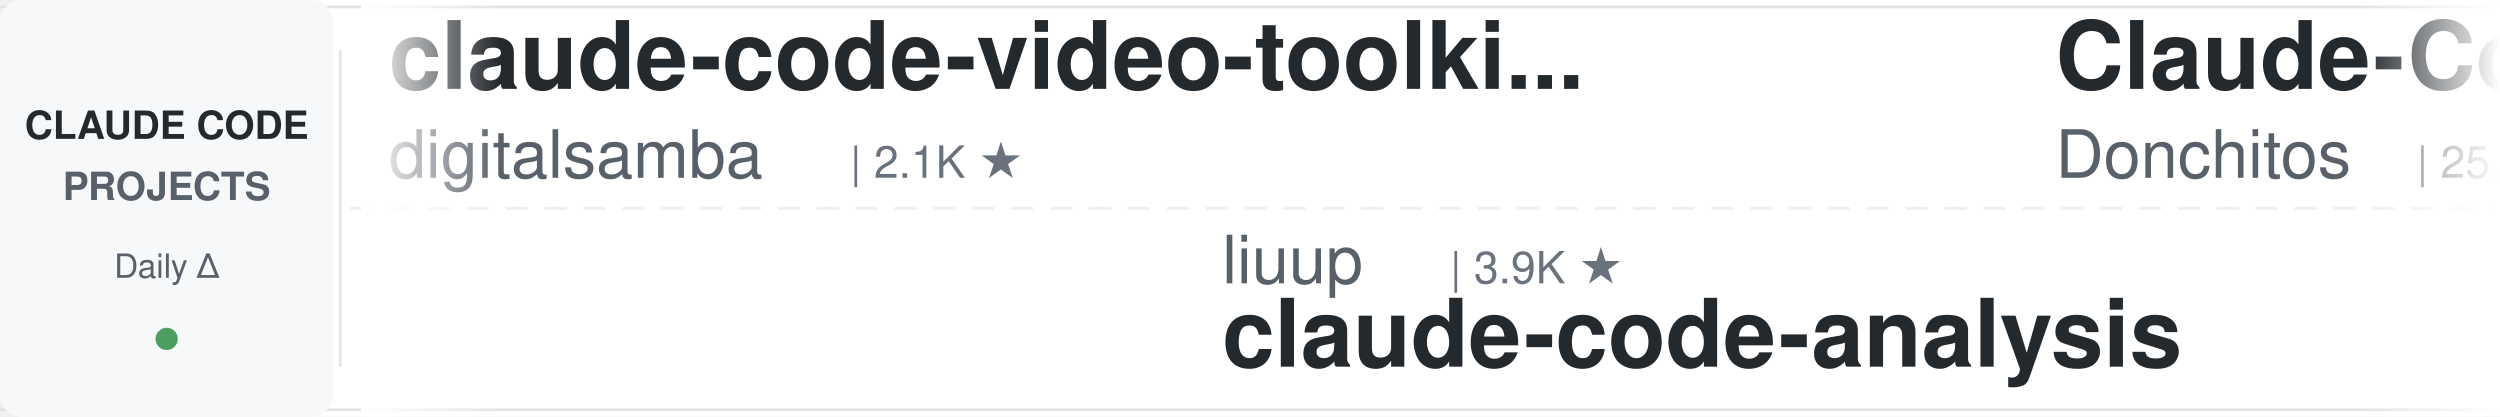
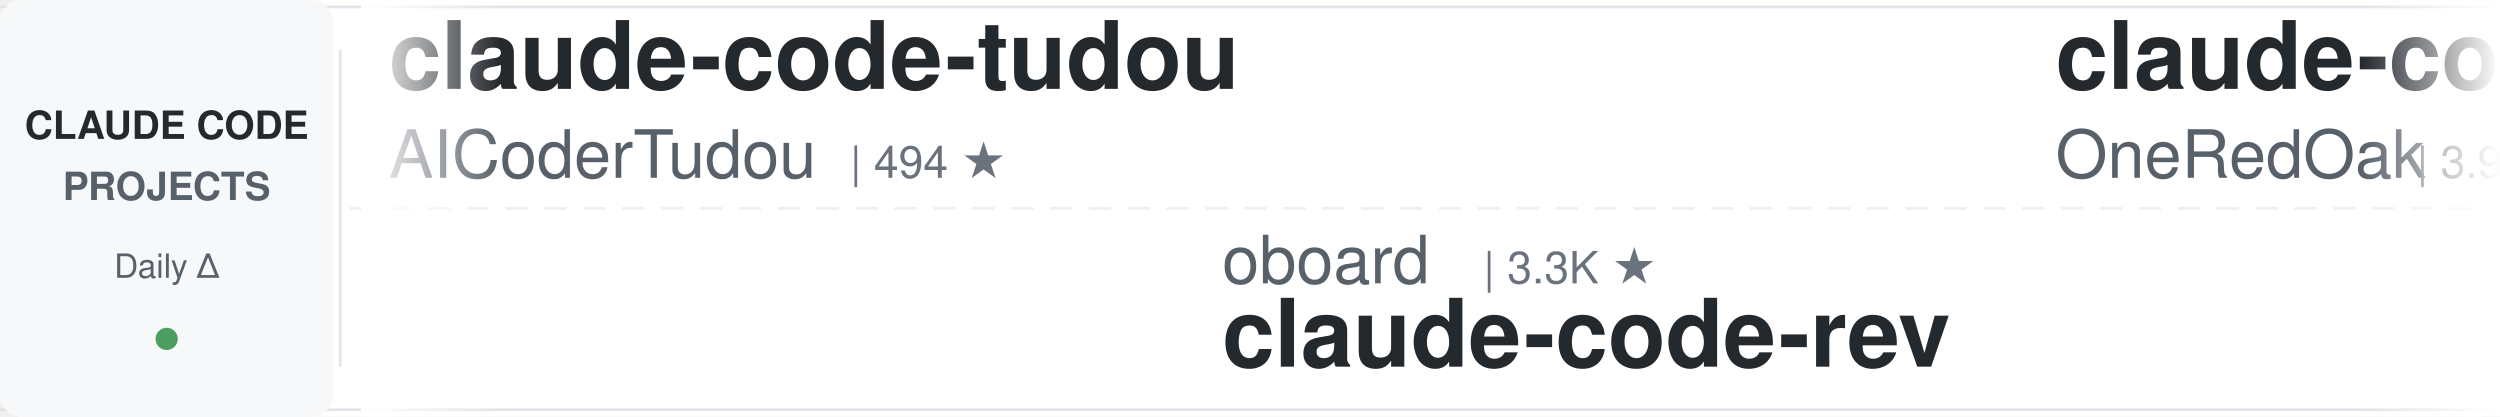
<svg xmlns="http://www.w3.org/2000/svg" width="900" height="150">
  <defs>
    <linearGradient id="leftFade" x1="0%" y1="0%" x2="100%" y2="0%">
      <stop offset="0%" style="stop-color:#ffffff;stop-opacity:1" />
      <stop offset="100%" style="stop-color:#ffffff;stop-opacity:0" />
    </linearGradient>
    <linearGradient id="rightFade" x1="0%" y1="0%" x2="100%" y2="0%">
      <stop offset="0%" style="stop-color:#ffffff;stop-opacity:0" />
      <stop offset="100%" style="stop-color:#ffffff;stop-opacity:1" />
    </linearGradient>
  </defs>
  <rect width="900" height="150" fill="#ffffff" rx="8" />
  <rect x="0" y="2" width="900" height="1" fill="#e1e4e8" />
  <rect x="0" y="147" width="900" height="1" fill="#e1e4e8" />
  <line x1="0" y1="75" x2="900" y2="75" stroke="#e1e4e8" stroke-width="1" stroke-dasharray="8 6" opacity="0.6" />
  <rect x="0" y="0" width="120" height="150" fill="#f6f8fa" rx="8" />
  <text x="60" y="50" font-family="-apple-system, BlinkMacSystemFont, 'Segoe UI', Helvetica, Arial, sans-serif" font-size="14" font-weight="600" fill="#24292e" text-anchor="middle">CLAUDE CODE</text>
  <text x="60" y="72" font-family="-apple-system, BlinkMacSystemFont, 'Segoe UI', Helvetica, Arial, sans-serif" font-size="14" font-weight="600" fill="#586069" text-anchor="middle">PROJECTS</text>
  <text x="60" y="100" font-family="-apple-system, BlinkMacSystemFont, 'Segoe UI', Helvetica, Arial, sans-serif" font-size="12" font-weight="500" fill="#586069" text-anchor="middle">Daily Δ</text>
  <circle cx="60" cy="122" r="4" fill="#22863a" opacity="0.8" />
  <rect x="122" y="18" width="1" height="114" fill="#e1e4e8" />
  <clipPath id="tickerClip">
    <rect x="130" y="0" width="770" height="150" />
  </clipPath>
  <g clip-path="url(#tickerClip)">
    <g id="tickerItems">
      <animateTransform attributeName="transform" attributeType="XML" type="translate" from="0 0" to="-3000 0" dur="54s" repeatCount="indefinite" />
      <g transform="translate(0, 0)">
-         <text x="140" y="32" font-family="-apple-system, BlinkMacSystemFont, 'Segoe UI', Helvetica, Arial, sans-serif" font-size="34" font-weight="600" fill="#24292e">claude-code-video-toolki...</text>
-         <text x="140" y="64" font-family="-apple-system, BlinkMacSystemFont, 'Segoe UI', Helvetica, Arial, sans-serif" font-size="24" font-weight="400" fill="#586069">digitalsamba</text>
-         <text x="306" y="64" font-family="-apple-system, BlinkMacSystemFont, 'Segoe UI', Helvetica, Arial, sans-serif" font-size="16" font-weight="500" fill="#6a737d">| 2.1K ★</text>
+         <text x="140" y="32" font-family="-apple-system, BlinkMacSystemFont, 'Segoe UI', Helvetica, Arial, sans-serif" font-size="34" font-weight="600" fill="#24292e">claude-code-tudou</text>
+         <text x="140" y="64" font-family="-apple-system, BlinkMacSystemFont, 'Segoe UI', Helvetica, Arial, sans-serif" font-size="24" font-weight="400" fill="#586069">AICoderTudou</text>
+         <text x="306" y="64" font-family="-apple-system, BlinkMacSystemFont, 'Segoe UI', Helvetica, Arial, sans-serif" font-size="16" font-weight="500" fill="#6a737d">| 494 ★</text>
      </g>
      <g transform="translate(300, 0)">
-         <text x="140" y="102" font-family="-apple-system, BlinkMacSystemFont, 'Segoe UI', Helvetica, Arial, sans-serif" font-size="24" font-weight="400" fill="#586069">liuup</text>
-         <text x="222" y="102" font-family="-apple-system, BlinkMacSystemFont, 'Segoe UI', Helvetica, Arial, sans-serif" font-size="16" font-weight="500" fill="#6a737d">| 3.9K ★</text>
-         <text x="140" y="132" font-family="-apple-system, BlinkMacSystemFont, 'Segoe UI', Helvetica, Arial, sans-serif" font-size="34" font-weight="600" fill="#24292e">claude-code-analysis</text>
+         <text x="140" y="102" font-family="-apple-system, BlinkMacSystemFont, 'Segoe UI', Helvetica, Arial, sans-serif" font-size="24" font-weight="400" fill="#586069">oboard</text>
+         <text x="234" y="102" font-family="-apple-system, BlinkMacSystemFont, 'Segoe UI', Helvetica, Arial, sans-serif" font-size="16" font-weight="500" fill="#6a737d">| 3.3K ★</text>
+         <text x="140" y="132" font-family="-apple-system, BlinkMacSystemFont, 'Segoe UI', Helvetica, Arial, sans-serif" font-size="34" font-weight="600" fill="#24292e">claude-code-rev</text>
      </g>
      <g transform="translate(600, 0)">
-         <text x="140" y="32" font-family="-apple-system, BlinkMacSystemFont, 'Segoe UI', Helvetica, Arial, sans-serif" font-size="34" font-weight="600" fill="#24292e">Claude-Code-Game-Studios</text>
-         <text x="140" y="64" font-family="-apple-system, BlinkMacSystemFont, 'Segoe UI', Helvetica, Arial, sans-serif" font-size="24" font-weight="400" fill="#586069">Donchitos</text>
-         <text x="270" y="64" font-family="-apple-system, BlinkMacSystemFont, 'Segoe UI', Helvetica, Arial, sans-serif" font-size="16" font-weight="500" fill="#6a737d">| 25.3K ★</text>
+         <text x="140" y="32" font-family="-apple-system, BlinkMacSystemFont, 'Segoe UI', Helvetica, Arial, sans-serif" font-size="34" font-weight="600" fill="#24292e">claude-code-workflows</text>
+         <text x="140" y="64" font-family="-apple-system, BlinkMacSystemFont, 'Segoe UI', Helvetica, Arial, sans-serif" font-size="24" font-weight="400" fill="#586069">OneRedOak</text>
+         <text x="270" y="64" font-family="-apple-system, BlinkMacSystemFont, 'Segoe UI', Helvetica, Arial, sans-serif" font-size="16" font-weight="500" fill="#6a737d">| 3.9K ★</text>
      </g>
      <g transform="translate(900, 0)">
-         <text x="140" y="102" font-family="-apple-system, BlinkMacSystemFont, 'Segoe UI', Helvetica, Arial, sans-serif" font-size="24" font-weight="400" fill="#586069">simonw</text>
+         <text x="140" y="102" font-family="-apple-system, BlinkMacSystemFont, 'Segoe UI', Helvetica, Arial, sans-serif" font-size="24" font-weight="400" fill="#586069">disler</text>
        <text x="234" y="102" font-family="-apple-system, BlinkMacSystemFont, 'Segoe UI', Helvetica, Arial, sans-serif" font-size="16" font-weight="500" fill="#6a737d">| 1.7K ★</text>
-         <text x="140" y="132" font-family="-apple-system, BlinkMacSystemFont, 'Segoe UI', Helvetica, Arial, sans-serif" font-size="34" font-weight="600" fill="#24292e">claude-code-transcripts</text>
+         <text x="140" y="132" font-family="-apple-system, BlinkMacSystemFont, 'Segoe UI', Helvetica, Arial, sans-serif" font-size="34" font-weight="600" fill="#24292e">pi-vs-claude-code</text>
      </g>
      <g transform="translate(1200, 0)">
-         <text x="140" y="32" font-family="-apple-system, BlinkMacSystemFont, 'Segoe UI', Helvetica, Arial, sans-serif" font-size="34" font-weight="600" fill="#24292e">Claude-Code-Source-Study</text>
-         <text x="140" y="64" font-family="-apple-system, BlinkMacSystemFont, 'Segoe UI', Helvetica, Arial, sans-serif" font-size="24" font-weight="400" fill="#586069">luyao618</text>
-         <text x="258" y="64" font-family="-apple-system, BlinkMacSystemFont, 'Segoe UI', Helvetica, Arial, sans-serif" font-size="16" font-weight="500" fill="#6a737d">| 1.7K ★</text>
-       </g>
-       <g transform="translate(1500, 0)">
-         <text x="140" y="102" font-family="-apple-system, BlinkMacSystemFont, 'Segoe UI', Helvetica, Arial, sans-serif" font-size="24" font-weight="400" fill="#586069">shanraisshan</text>
-         <text x="306" y="102" font-family="-apple-system, BlinkMacSystemFont, 'Segoe UI', Helvetica, Arial, sans-serif" font-size="16" font-weight="500" fill="#6a737d">| 66.2K ★</text>
-         <text x="140" y="132" font-family="-apple-system, BlinkMacSystemFont, 'Segoe UI', Helvetica, Arial, sans-serif" font-size="34" font-weight="600" fill="#24292e">claude-code-best-practic...</text>
-       </g>
-       <g transform="translate(1800, 0)">
        <text x="140" y="32" font-family="-apple-system, BlinkMacSystemFont, 'Segoe UI', Helvetica, Arial, sans-serif" font-size="34" font-weight="600" fill="#24292e">claude-code-book</text>
        <text x="140" y="64" font-family="-apple-system, BlinkMacSystemFont, 'Segoe UI', Helvetica, Arial, sans-serif" font-size="24" font-weight="400" fill="#586069">lintsinghua</text>
        <text x="294" y="64" font-family="-apple-system, BlinkMacSystemFont, 'Segoe UI', Helvetica, Arial, sans-serif" font-size="16" font-weight="500" fill="#6a737d">| 4.3K ★</text>
      </g>
+       <g transform="translate(1500, 0)">
+         <text x="140" y="102" font-family="-apple-system, BlinkMacSystemFont, 'Segoe UI', Helvetica, Arial, sans-serif" font-size="24" font-weight="400" fill="#586069">asgeirtj</text>
+         <text x="258" y="102" font-family="-apple-system, BlinkMacSystemFont, 'Segoe UI', Helvetica, Arial, sans-serif" font-size="16" font-weight="500" fill="#6a737d">| 68.0K ★</text>
+         <text x="140" y="132" font-family="-apple-system, BlinkMacSystemFont, 'Segoe UI', Helvetica, Arial, sans-serif" font-size="34" font-weight="600" fill="#24292e">system_prompts_leaks</text>
+       </g>
+       <g transform="translate(1800, 0)">
+         <text x="140" y="32" font-family="-apple-system, BlinkMacSystemFont, 'Segoe UI', Helvetica, Arial, sans-serif" font-size="34" font-weight="600" fill="#24292e">ClaudeCodeAgents</text>
+         <text x="140" y="64" font-family="-apple-system, BlinkMacSystemFont, 'Segoe UI', Helvetica, Arial, sans-serif" font-size="24" font-weight="400" fill="#586069">darcyegb</text>
+         <text x="258" y="64" font-family="-apple-system, BlinkMacSystemFont, 'Segoe UI', Helvetica, Arial, sans-serif" font-size="16" font-weight="500" fill="#6a737d">| 765 ★</text>
+       </g>
      <g transform="translate(2100, 0)">
-         <text x="140" y="102" font-family="-apple-system, BlinkMacSystemFont, 'Segoe UI', Helvetica, Arial, sans-serif" font-size="24" font-weight="400" fill="#586069">Windy3f3f3f3f</text>
-         <text x="318" y="102" font-family="-apple-system, BlinkMacSystemFont, 'Segoe UI', Helvetica, Arial, sans-serif" font-size="16" font-weight="500" fill="#6a737d">| 2.7K ★</text>
-         <text x="140" y="132" font-family="-apple-system, BlinkMacSystemFont, 'Segoe UI', Helvetica, Arial, sans-serif" font-size="34" font-weight="600" fill="#24292e">claude-code-from-scratch</text>
+         <text x="140" y="102" font-family="-apple-system, BlinkMacSystemFont, 'Segoe UI', Helvetica, Arial, sans-serif" font-size="24" font-weight="400" fill="#586069">AprilNEA</text>
+         <text x="258" y="102" font-family="-apple-system, BlinkMacSystemFont, 'Segoe UI', Helvetica, Arial, sans-serif" font-size="16" font-weight="500" fill="#6a737d">| 391 ★</text>
+         <text x="140" y="132" font-family="-apple-system, BlinkMacSystemFont, 'Segoe UI', Helvetica, Arial, sans-serif" font-size="34" font-weight="600" fill="#24292e">claude-code-source</text>
      </g>
      <g transform="translate(2400, 0)">
-         <text x="140" y="32" font-family="-apple-system, BlinkMacSystemFont, 'Segoe UI', Helvetica, Arial, sans-serif" font-size="34" font-weight="600" fill="#24292e">ralph-claude-code</text>
-         <text x="140" y="64" font-family="-apple-system, BlinkMacSystemFont, 'Segoe UI', Helvetica, Arial, sans-serif" font-size="24" font-weight="400" fill="#586069">frankbria</text>
-         <text x="270" y="64" font-family="-apple-system, BlinkMacSystemFont, 'Segoe UI', Helvetica, Arial, sans-serif" font-size="16" font-weight="500" fill="#6a737d">| 9.6K ★</text>
+         <text x="140" y="32" font-family="-apple-system, BlinkMacSystemFont, 'Segoe UI', Helvetica, Arial, sans-serif" font-size="34" font-weight="600" fill="#24292e">claude-code-from-scratch</text>
+         <text x="140" y="64" font-family="-apple-system, BlinkMacSystemFont, 'Segoe UI', Helvetica, Arial, sans-serif" font-size="24" font-weight="400" fill="#586069">Windy3f3f3f3f</text>
+         <text x="318" y="64" font-family="-apple-system, BlinkMacSystemFont, 'Segoe UI', Helvetica, Arial, sans-serif" font-size="16" font-weight="500" fill="#6a737d">| 2.7K ★</text>
      </g>
      <g transform="translate(2700, 0)">
-         <text x="140" y="102" font-family="-apple-system, BlinkMacSystemFont, 'Segoe UI', Helvetica, Arial, sans-serif" font-size="24" font-weight="400" fill="#586069">ChrisWiles</text>
-         <text x="282" y="102" font-family="-apple-system, BlinkMacSystemFont, 'Segoe UI', Helvetica, Arial, sans-serif" font-size="16" font-weight="500" fill="#6a737d">| 6.1K ★</text>
-         <text x="140" y="132" font-family="-apple-system, BlinkMacSystemFont, 'Segoe UI', Helvetica, Arial, sans-serif" font-size="34" font-weight="600" fill="#24292e">claude-code-showcase</text>
+         <text x="140" y="102" font-family="-apple-system, BlinkMacSystemFont, 'Segoe UI', Helvetica, Arial, sans-serif" font-size="24" font-weight="400" fill="#586069">1rgs</text>
+         <text x="210" y="102" font-family="-apple-system, BlinkMacSystemFont, 'Segoe UI', Helvetica, Arial, sans-serif" font-size="16" font-weight="500" fill="#6a737d">| 3.8K ★</text>
+         <text x="140" y="132" font-family="-apple-system, BlinkMacSystemFont, 'Segoe UI', Helvetica, Arial, sans-serif" font-size="34" font-weight="600" fill="#24292e">claude-code-proxy</text>
      </g>
      <g transform="translate(3000, 0)">
-         <text x="140" y="32" font-family="-apple-system, BlinkMacSystemFont, 'Segoe UI', Helvetica, Arial, sans-serif" font-size="34" font-weight="600" fill="#24292e">claude-code-video-toolki...</text>
-         <text x="140" y="64" font-family="-apple-system, BlinkMacSystemFont, 'Segoe UI', Helvetica, Arial, sans-serif" font-size="24" font-weight="400" fill="#586069">digitalsamba</text>
-         <text x="306" y="64" font-family="-apple-system, BlinkMacSystemFont, 'Segoe UI', Helvetica, Arial, sans-serif" font-size="16" font-weight="500" fill="#6a737d">| 2.1K ★</text>
+         <text x="140" y="32" font-family="-apple-system, BlinkMacSystemFont, 'Segoe UI', Helvetica, Arial, sans-serif" font-size="34" font-weight="600" fill="#24292e">claude-code-tudou</text>
+         <text x="140" y="64" font-family="-apple-system, BlinkMacSystemFont, 'Segoe UI', Helvetica, Arial, sans-serif" font-size="24" font-weight="400" fill="#586069">AICoderTudou</text>
+         <text x="306" y="64" font-family="-apple-system, BlinkMacSystemFont, 'Segoe UI', Helvetica, Arial, sans-serif" font-size="16" font-weight="500" fill="#6a737d">| 494 ★</text>
      </g>
      <g transform="translate(3300, 0)">
-         <text x="140" y="102" font-family="-apple-system, BlinkMacSystemFont, 'Segoe UI', Helvetica, Arial, sans-serif" font-size="24" font-weight="400" fill="#586069">liuup</text>
-         <text x="222" y="102" font-family="-apple-system, BlinkMacSystemFont, 'Segoe UI', Helvetica, Arial, sans-serif" font-size="16" font-weight="500" fill="#6a737d">| 3.9K ★</text>
-         <text x="140" y="132" font-family="-apple-system, BlinkMacSystemFont, 'Segoe UI', Helvetica, Arial, sans-serif" font-size="34" font-weight="600" fill="#24292e">claude-code-analysis</text>
+         <text x="140" y="102" font-family="-apple-system, BlinkMacSystemFont, 'Segoe UI', Helvetica, Arial, sans-serif" font-size="24" font-weight="400" fill="#586069">oboard</text>
+         <text x="234" y="102" font-family="-apple-system, BlinkMacSystemFont, 'Segoe UI', Helvetica, Arial, sans-serif" font-size="16" font-weight="500" fill="#6a737d">| 3.3K ★</text>
+         <text x="140" y="132" font-family="-apple-system, BlinkMacSystemFont, 'Segoe UI', Helvetica, Arial, sans-serif" font-size="34" font-weight="600" fill="#24292e">claude-code-rev</text>
      </g>
      <g transform="translate(3600, 0)">
-         <text x="140" y="32" font-family="-apple-system, BlinkMacSystemFont, 'Segoe UI', Helvetica, Arial, sans-serif" font-size="34" font-weight="600" fill="#24292e">Claude-Code-Game-Studios</text>
-         <text x="140" y="64" font-family="-apple-system, BlinkMacSystemFont, 'Segoe UI', Helvetica, Arial, sans-serif" font-size="24" font-weight="400" fill="#586069">Donchitos</text>
-         <text x="270" y="64" font-family="-apple-system, BlinkMacSystemFont, 'Segoe UI', Helvetica, Arial, sans-serif" font-size="16" font-weight="500" fill="#6a737d">| 25.3K ★</text>
+         <text x="140" y="32" font-family="-apple-system, BlinkMacSystemFont, 'Segoe UI', Helvetica, Arial, sans-serif" font-size="34" font-weight="600" fill="#24292e">claude-code-workflows</text>
+         <text x="140" y="64" font-family="-apple-system, BlinkMacSystemFont, 'Segoe UI', Helvetica, Arial, sans-serif" font-size="24" font-weight="400" fill="#586069">OneRedOak</text>
+         <text x="270" y="64" font-family="-apple-system, BlinkMacSystemFont, 'Segoe UI', Helvetica, Arial, sans-serif" font-size="16" font-weight="500" fill="#6a737d">| 3.9K ★</text>
      </g>
      <g transform="translate(3900, 0)">
-         <text x="140" y="102" font-family="-apple-system, BlinkMacSystemFont, 'Segoe UI', Helvetica, Arial, sans-serif" font-size="24" font-weight="400" fill="#586069">simonw</text>
+         <text x="140" y="102" font-family="-apple-system, BlinkMacSystemFont, 'Segoe UI', Helvetica, Arial, sans-serif" font-size="24" font-weight="400" fill="#586069">disler</text>
        <text x="234" y="102" font-family="-apple-system, BlinkMacSystemFont, 'Segoe UI', Helvetica, Arial, sans-serif" font-size="16" font-weight="500" fill="#6a737d">| 1.7K ★</text>
-         <text x="140" y="132" font-family="-apple-system, BlinkMacSystemFont, 'Segoe UI', Helvetica, Arial, sans-serif" font-size="34" font-weight="600" fill="#24292e">claude-code-transcripts</text>
+         <text x="140" y="132" font-family="-apple-system, BlinkMacSystemFont, 'Segoe UI', Helvetica, Arial, sans-serif" font-size="34" font-weight="600" fill="#24292e">pi-vs-claude-code</text>
      </g>
    </g>
  </g>
  <rect x="130" y="0" width="50" height="150" fill="url(#leftFade)" />
  <rect x="850" y="0" width="50" height="150" fill="url(#rightFade)" />
</svg>
